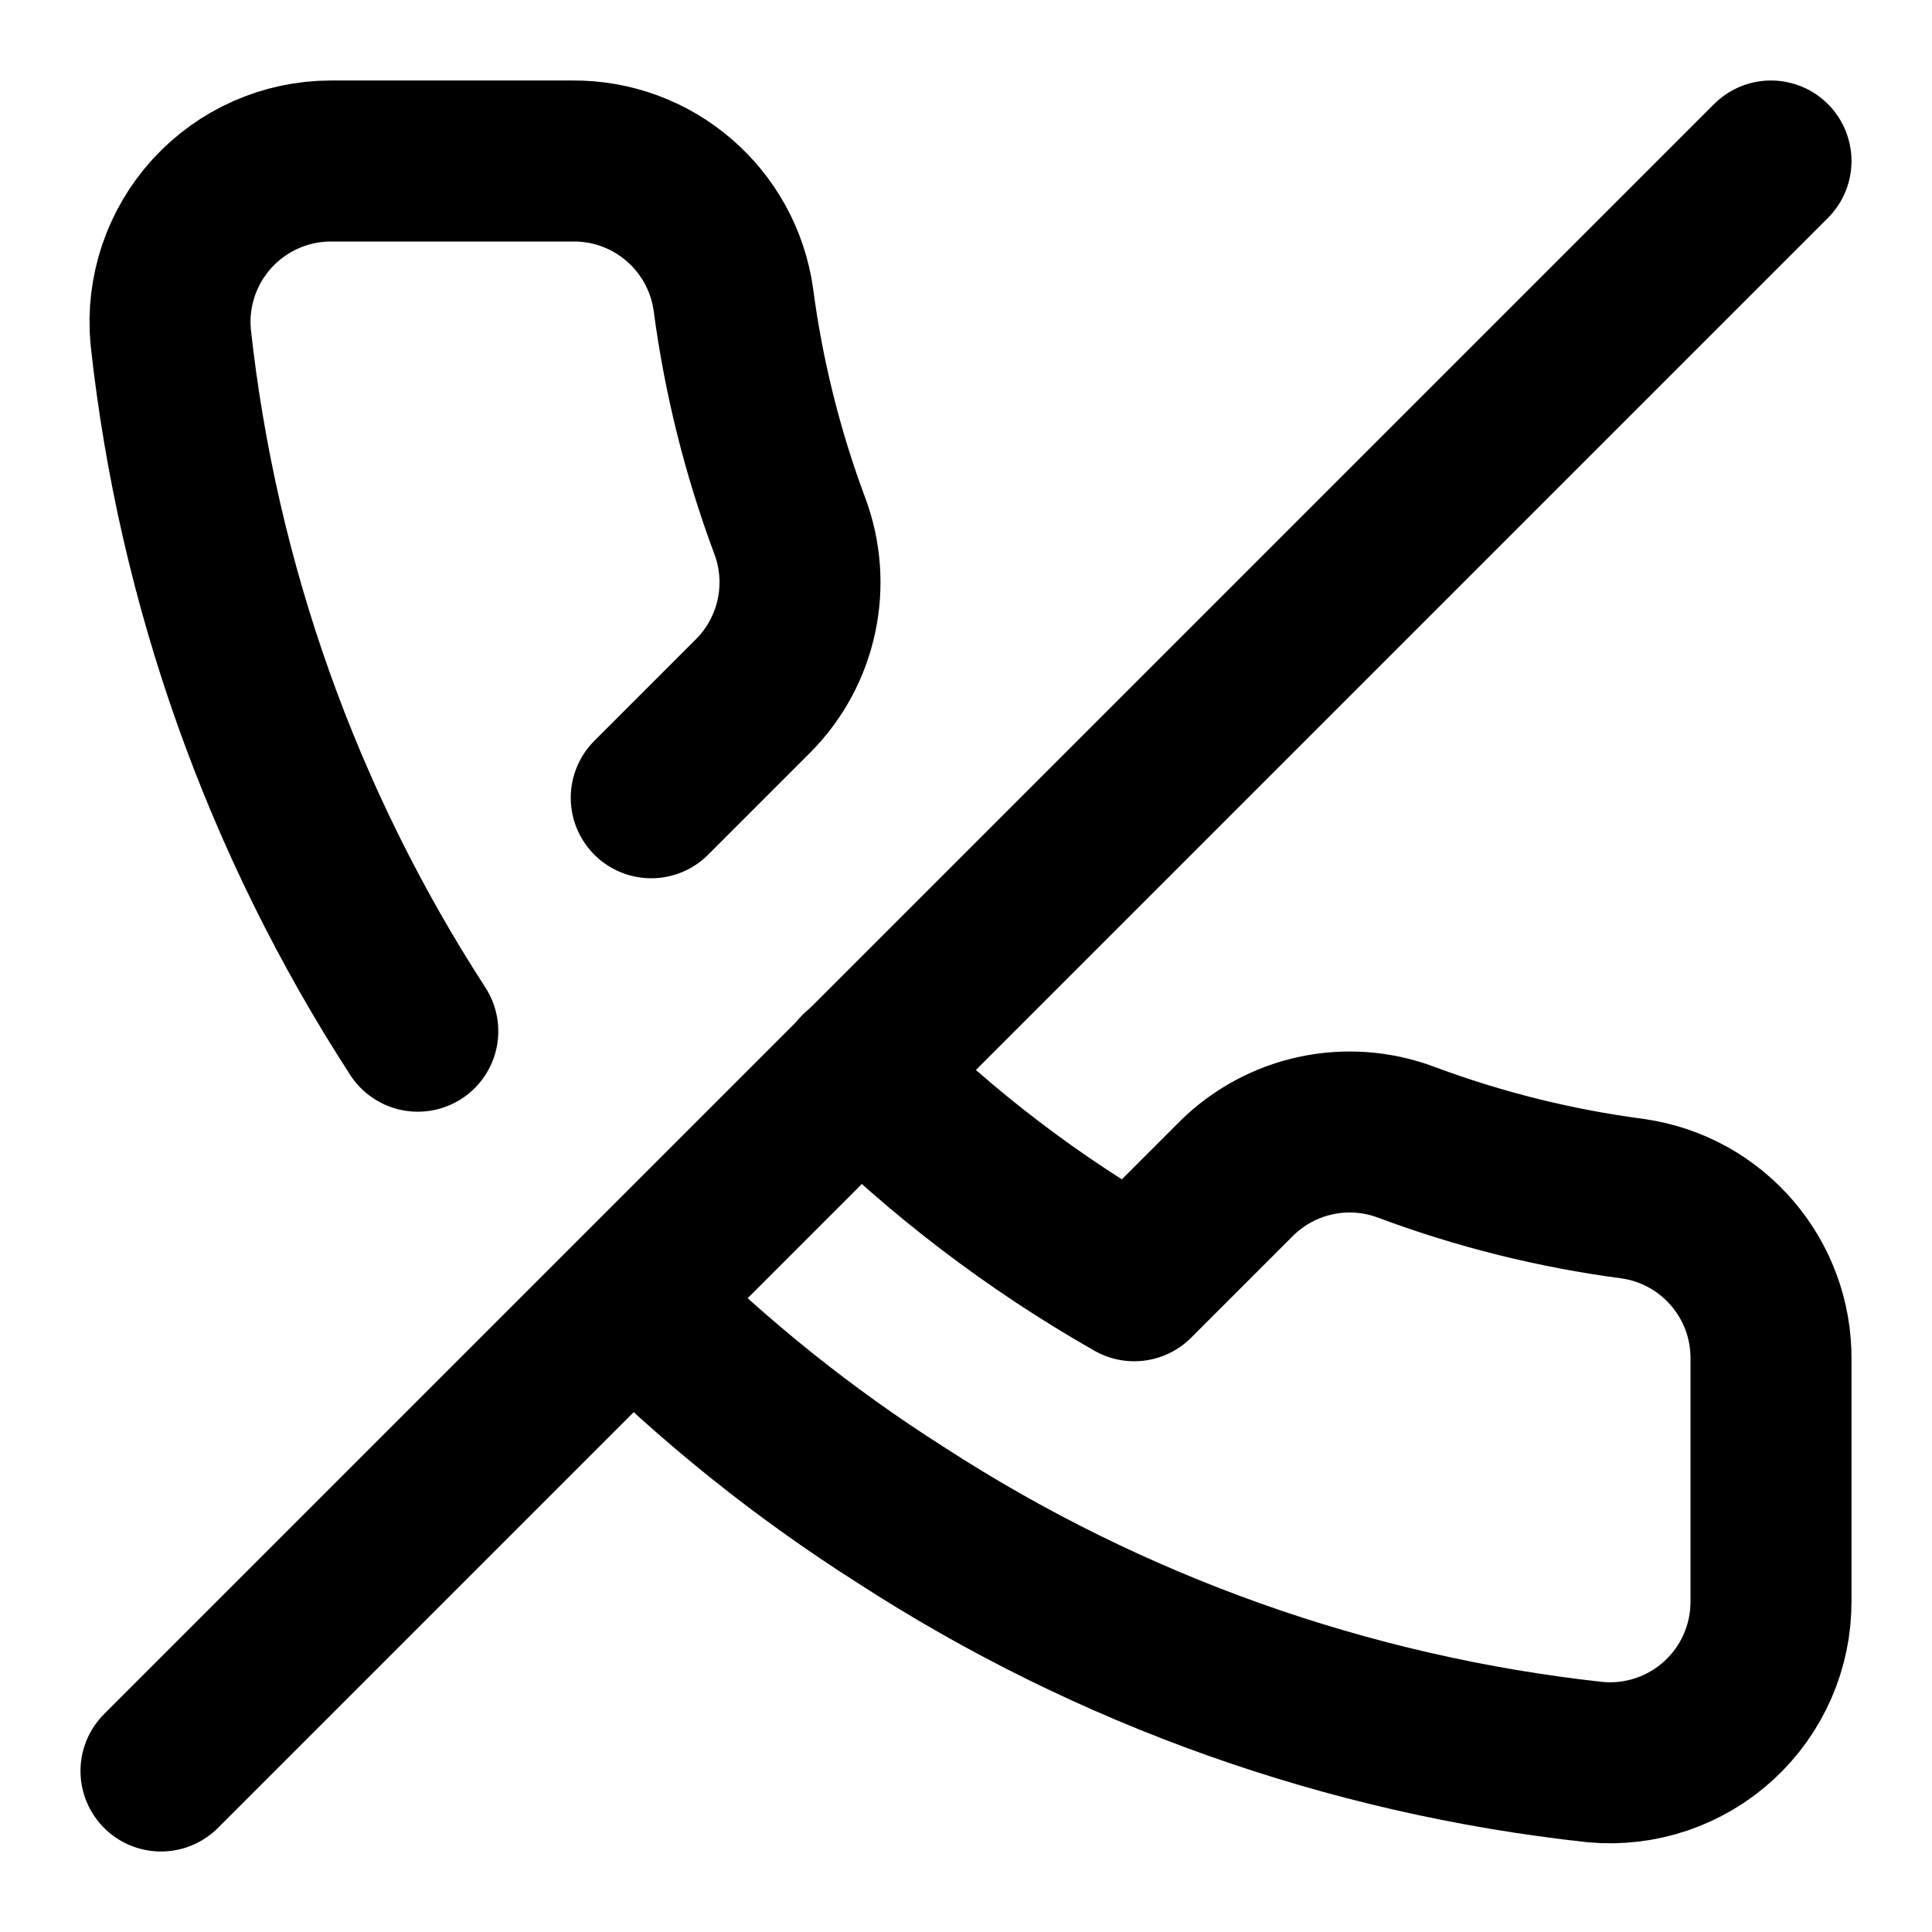
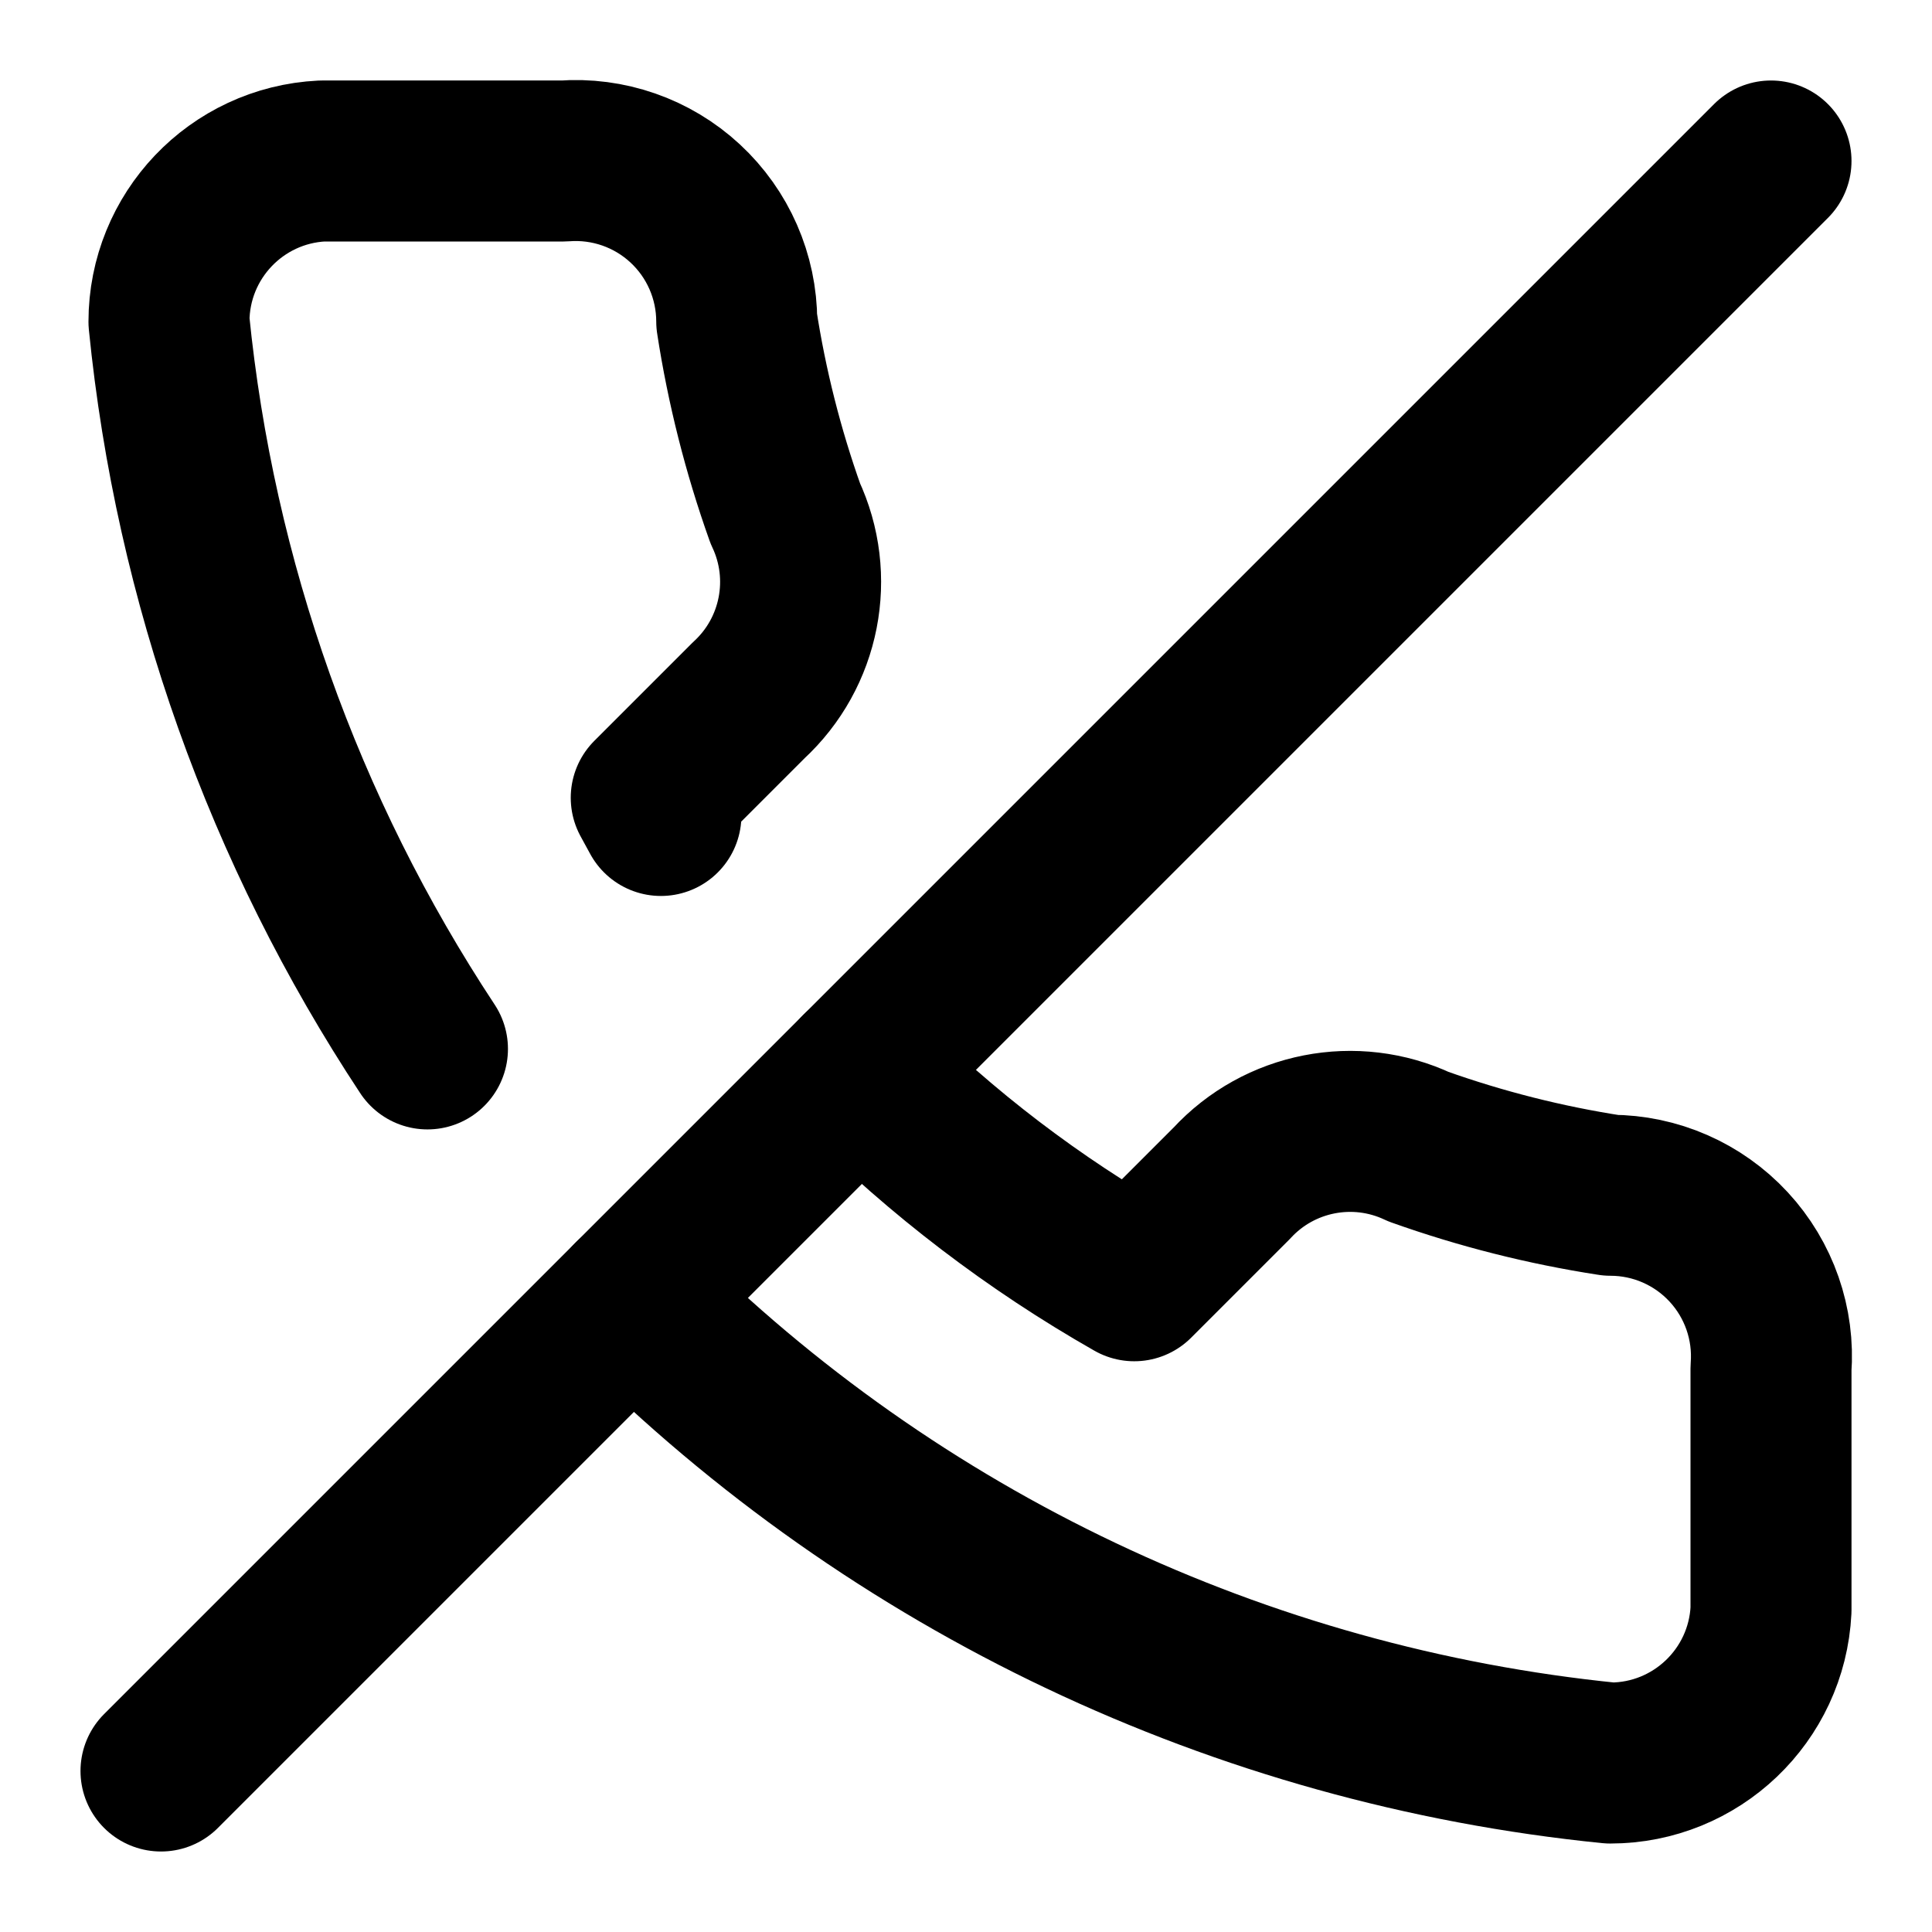
<svg xmlns="http://www.w3.org/2000/svg" width="24" height="24" viewBox="0 0 24 24" fill="none" stroke="currentColor" stroke-width="2" stroke-linecap="round" stroke-linejoin="round">
-   <path d="M10.68 13.31a16 16 0 0 0 3.41 2.6l1.27-1.27a2 2 0 0 1 2.11-.45 12.84 12.84 0 0 0 2.81.7 2 2 0 0 1 1.72 2v3a2 2 0 0 1-2.18 2 19.79 19.79 0 0 1-8.63-3.07 19.42 19.42 0 0 1-3.33-2.67m-2.67-3.34a19.79 19.79 0 0 1-3.07-8.63A2 2 0 0 1 4.11 2h3a2 2 0 0 1 2 1.72 12.84 12.84 0 0 0 .7 2.81 2 2 0 0 1-.45 2.11L8.09 9.91" />
-   <line x1="22" x2="2" y1="2" y2="22" />
+   <path d="M10.686 13.314a16 16 0 0 0 3.404 2.596l1.21-1.21a2 2 0 0 1 2.323-.455 13 13 0 0 0 2.385.603A2 2 0 0 1 22 17v3a2 2 0 0 1-1.997 1.901 20 20 0 0 1-12.145-5.759" />
+   <path d="M22 2 2 22" />
+   <path d="M5.31 13.03a20 20 0 0 1-3.211-9.033A2 2 0 0 1 4 2h3a2 2 0 0 1 2.152 1.992 13 13 0 0 0 .603 2.385A2 2 0 0 1 9.3 8.7L8.09 9.91l.12.22" />
</svg>
